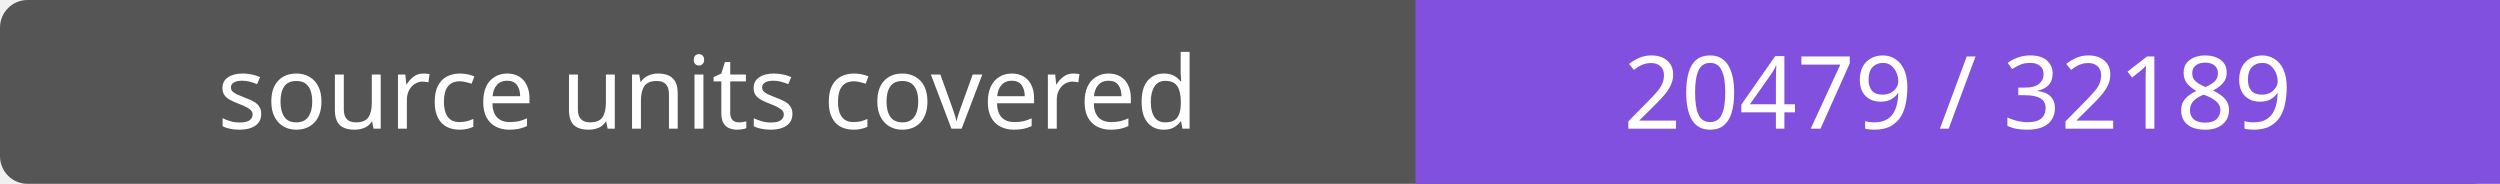
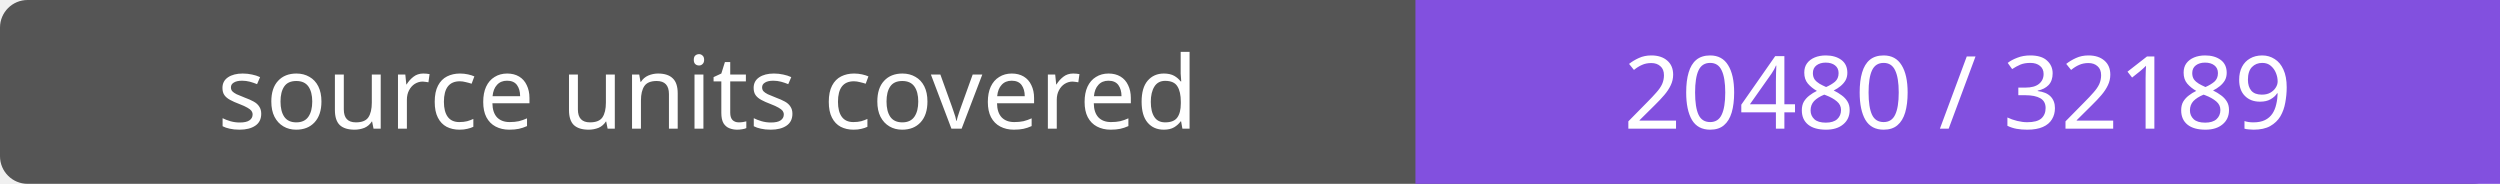
- <svg xmlns="http://www.w3.org/2000/svg" width="272" height="20" role="img" aria-label="source units covered: 20479 / 32189">
+ <svg xmlns="http://www.w3.org/2000/svg" width="272" height="20" role="img" aria-label="source units covered: 20480 / 32189">
  <rect width="272" height="20" rx="3" fill="#555" />
  <path fill="#8250df" d="M154 0h118v20H154z" />
  <g fill="#fff" text-anchor="middle" font-family="Verdana,sans-serif" font-size="11">
    <text x="77.0" y="14">source units covered</text>
-     <text x="213.0" y="14">20479 / 32189</text>
+     <text x="213.0" y="14">20480 / 32189</text>
  </g>
</svg>
